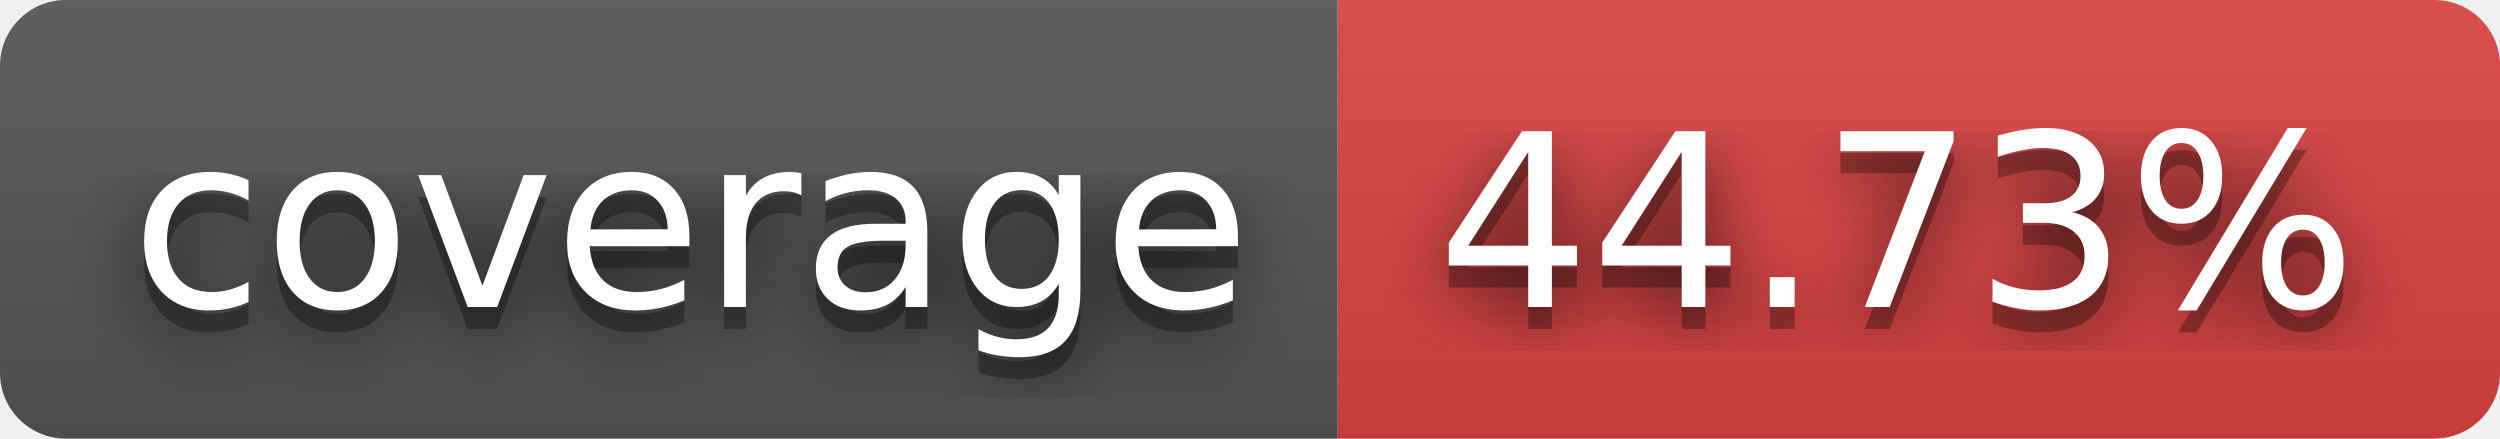
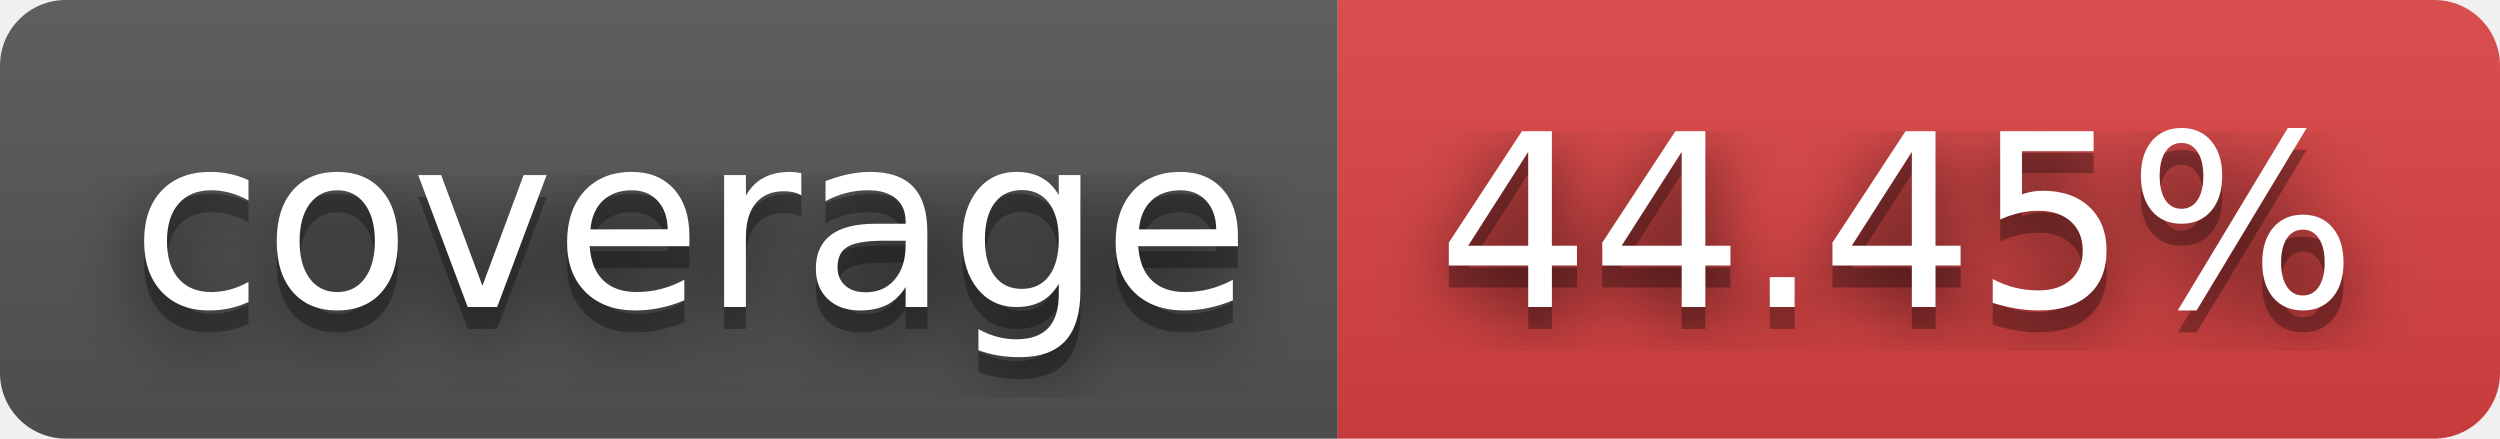
- <svg xmlns="http://www.w3.org/2000/svg" width="114" height="20" role="img" aria-label="coverage: 44.73%">
+ <svg xmlns="http://www.w3.org/2000/svg" width="114" height="20" role="img" aria-label="coverage: 44.45%">
  <filter id="blur">
    <feGaussianBlur stdDeviation="16" />
  </filter>
  <linearGradient id="s" x2="0" y2="100%">
    <stop offset="0" stop-color="#bbb" stop-opacity=".1" />
    <stop offset="1" stop-opacity=".1" />
  </linearGradient>
  <clipPath id="r">
    <rect width="114" height="20" rx="3" />
  </clipPath>
  <g clip-path="url(#r)">
    <rect width="61" height="20" fill="#555" />
    <rect x="61" width="53" height="20" fill="#dd4343" />
    <rect width="114" height="20" fill="url(#s)" />
  </g>
  <g fill="#fff" text-anchor="middle" font-family="Verdana,Geneva,DejaVu Sans,sans-serif" text-rendering="geometricPrecision" font-size="110">
    <g transform="scale(.1)">
      <g aria-hidden="true" fill="#010101">
        <text x="315" y="150" fill-opacity=".8" filter="url(#blur)" textLength="510">coverage</text>
        <text x="315" y="150" fill-opacity=".3" textLength="510">coverage</text>
      </g>
      <text x="315" y="140" textLength="510">coverage</text>
    </g>
    <g transform="scale(.1)">
      <g aria-hidden="true" fill="#010101">
-         <text x="865" y="150" fill-opacity=".8" filter="url(#blur)" textLength="430">44.73%</text>
-         <text x="865" y="150" fill-opacity=".3" textLength="430">44.73%</text>
+         <text x="865" y="150" fill-opacity=".8" filter="url(#blur)" textLength="430">44.45%</text>
+         <text x="865" y="150" fill-opacity=".3" textLength="430">44.45%</text>
      </g>
-       <text x="865" y="140" textLength="430">44.73%</text>
+       <text x="865" y="140" textLength="430">44.45%</text>
    </g>
  </g>
</svg>
